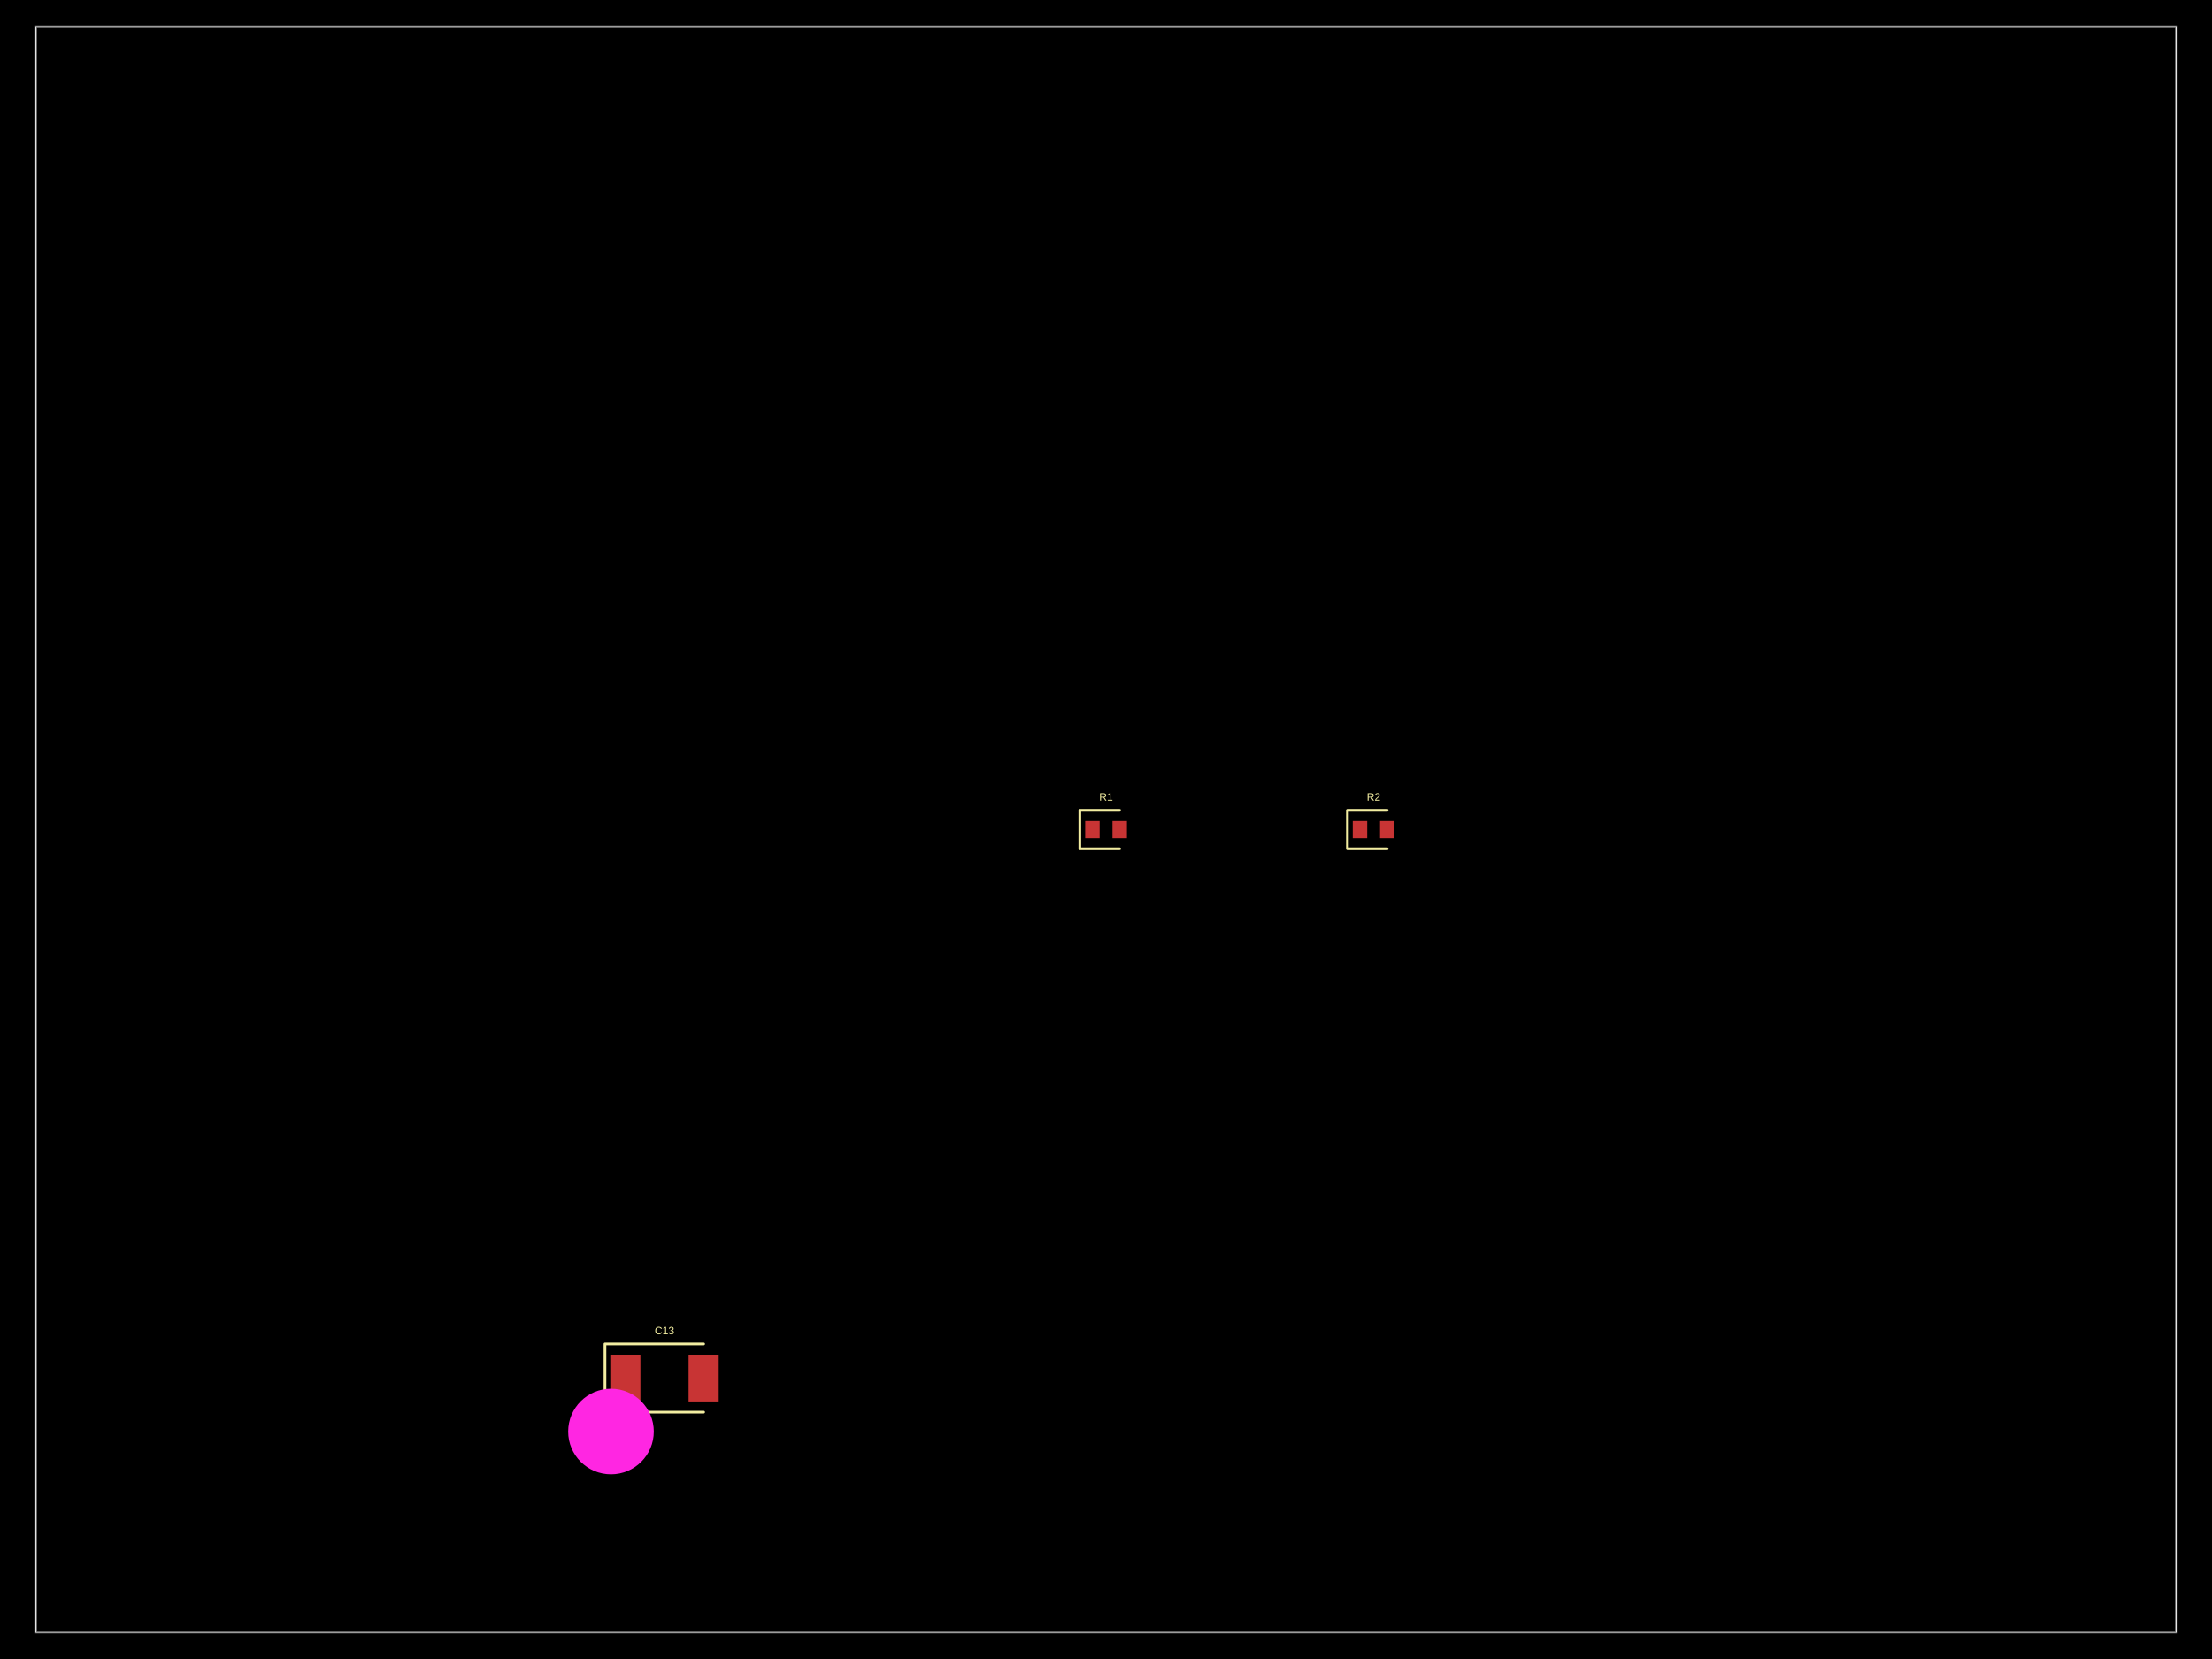
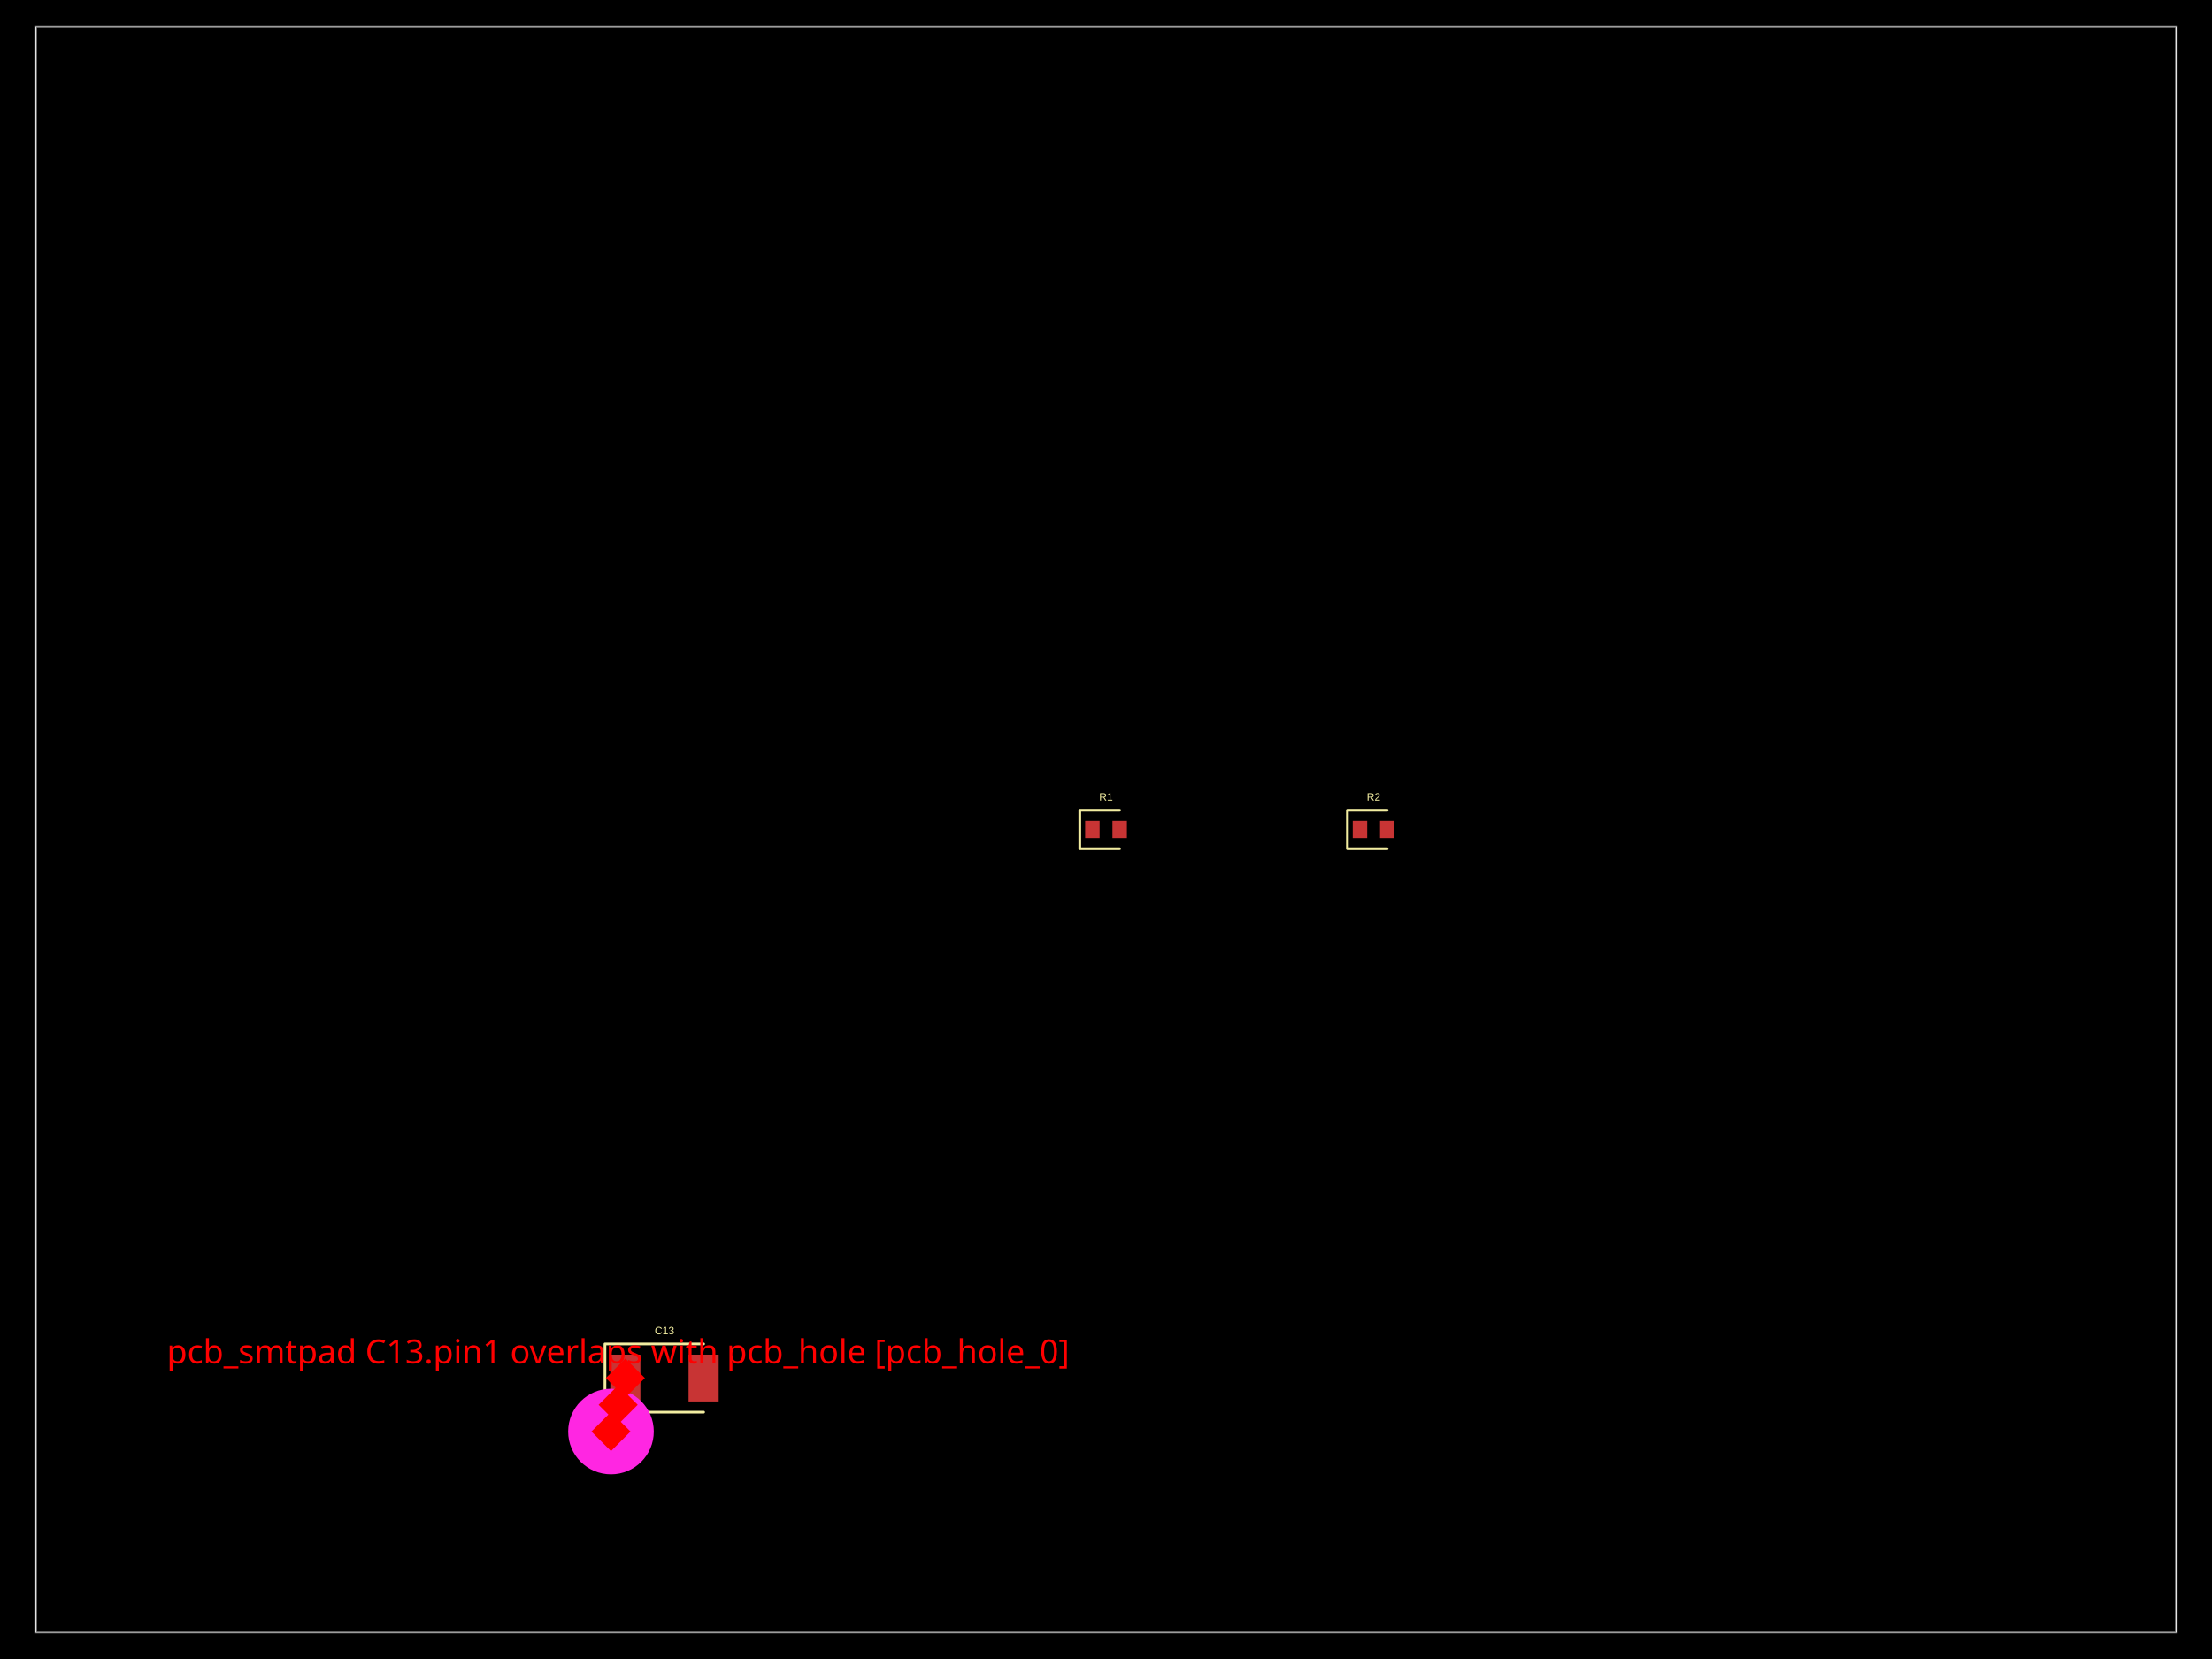
<svg xmlns="http://www.w3.org/2000/svg" width="800" height="600" data-software-used-string="@tscircuit/core@0.0.1141">
  <style />
  <rect class="boundary" x="0" y="0" fill="#000" width="800" height="600" data-type="pcb_background" data-pcb-layer="global" />
  <rect class="pcb-boundary" fill="none" stroke="#fff" stroke-width="0.3" x="12.903" y="9.677" width="774.194" height="580.645" data-type="pcb_boundary" data-pcb-layer="global" />
  <path class="pcb-board" d="M 12.903 590.323 L 787.097 590.323 L 787.097 9.677 L 12.903 9.677 Z" fill="none" stroke="rgba(255, 255, 255, 0.5)" stroke-width="0.968" data-type="pcb_board" data-pcb-layer="board" />
  <rect class="pcb-pad" fill="rgb(200, 52, 52)" x="220.726" y="489.919" width="10.887" height="16.935" data-type="pcb_smtpad" data-pcb-layer="top" />
  <rect class="pcb-pad" fill="rgb(200, 52, 52)" x="249.032" y="489.919" width="10.887" height="16.935" data-type="pcb_smtpad" data-pcb-layer="top" />
  <rect class="pcb-pad" fill="rgb(200, 52, 52)" x="392.452" y="296.903" width="5.226" height="6.194" data-type="pcb_smtpad" data-pcb-layer="top" />
  <rect class="pcb-pad" fill="rgb(200, 52, 52)" x="402.323" y="296.903" width="5.226" height="6.194" data-type="pcb_smtpad" data-pcb-layer="top" />
  <rect class="pcb-pad" fill="rgb(200, 52, 52)" x="489.226" y="296.903" width="5.226" height="6.194" data-type="pcb_smtpad" data-pcb-layer="top" />
  <rect class="pcb-pad" fill="rgb(200, 52, 52)" x="499.097" y="296.903" width="5.226" height="6.194" data-type="pcb_smtpad" data-pcb-layer="top" />
  <path class="pcb-silkscreen pcb-silkscreen-top" d="M 254.476 486.048 L 218.79 486.048 L 218.79 510.726 L 254.476 510.726" fill="none" stroke="#f2eda1" stroke-width="0.968" stroke-linecap="round" stroke-linejoin="round" data-pcb-component-id="pcb_component_0" data-pcb-silkscreen-path-id="pcb_silkscreen_path_0" data-type="pcb_silkscreen_path" data-pcb-layer="top" />
  <text x="0" y="0" dx="0" dy="0" fill="#f2eda1" font-family="Arial, sans-serif" font-size="3.871" text-anchor="middle" dominant-baseline="central" transform="matrix(1,0,0,1,240.3226,481.2097)" class="pcb-silkscreen-text pcb-silkscreen-top" data-pcb-silkscreen-text-id="pcb_component_0" stroke="none" data-type="pcb_silkscreen_text" data-pcb-layer="top">C13</text>
  <path class="pcb-silkscreen pcb-silkscreen-top" d="M 404.935 293.032 L 390.516 293.032 L 390.516 306.968 L 404.935 306.968" fill="none" stroke="#f2eda1" stroke-width="0.968" stroke-linecap="round" stroke-linejoin="round" data-pcb-component-id="pcb_component_1" data-pcb-silkscreen-path-id="pcb_silkscreen_path_1" data-type="pcb_silkscreen_path" data-pcb-layer="top" />
  <text x="0" y="0" dx="0" dy="0" fill="#f2eda1" font-family="Arial, sans-serif" font-size="3.871" text-anchor="middle" dominant-baseline="central" transform="matrix(1,0,0,1,400,288.1935)" class="pcb-silkscreen-text pcb-silkscreen-top" data-pcb-silkscreen-text-id="pcb_component_1" stroke="none" data-type="pcb_silkscreen_text" data-pcb-layer="top">R1</text>
  <path class="pcb-silkscreen pcb-silkscreen-top" d="M 501.71 293.032 L 487.29 293.032 L 487.29 306.968 L 501.71 306.968" fill="none" stroke="#f2eda1" stroke-width="0.968" stroke-linecap="round" stroke-linejoin="round" data-pcb-component-id="pcb_component_2" data-pcb-silkscreen-path-id="pcb_silkscreen_path_2" data-type="pcb_silkscreen_path" data-pcb-layer="top" />
  <text x="0" y="0" dx="0" dy="0" fill="#f2eda1" font-family="Arial, sans-serif" font-size="3.871" text-anchor="middle" dominant-baseline="central" transform="matrix(1,0,0,1,496.7742,288.1935)" class="pcb-silkscreen-text pcb-silkscreen-top" data-pcb-silkscreen-text-id="pcb_component_2" stroke="none" data-type="pcb_silkscreen_text" data-pcb-layer="top">R2</text>
  <circle class="pcb-hole" cx="220.968" cy="517.742" r="15.484" fill="#FF26E2" data-type="pcb_hole" data-pcb-layer="drill" />
+   <rect x="218.569" y="503.065" width="10" height="10" fill="red" transform="rotate(45 223.5685 508.0645)" data-type="pcb_footprint_overlap_error" data-pcb-layer="overlay" />
+   <text x="223.569" y="493.065" fill="red" font-family="sans-serif" font-size="12" text-anchor="middle" data-type="pcb_footprint_overlap_error" data-pcb-layer="overlay">pcb_smtpad C13.pin1 overlaps with pcb_hole [pcb_hole_0]</text>
+   <rect x="221.169" y="493.387" width="10" height="10" fill="red" transform="rotate(45 226.1694 498.3871)" data-type="pcb_footprint_overlap_error" data-pcb-layer="overlay" />
+   <line x1="223.569" y1="508.065" x2="226.169" y2="498.387" stroke="red" stroke-width="1.5" stroke-dasharray="2,2" data-type="pcb_footprint_overlap_error" data-pcb-layer="overlay" />
+   <rect x="215.968" y="512.742" width="10" height="10" fill="red" transform="rotate(45 220.9677 517.7419)" data-type="pcb_footprint_overlap_error" data-pcb-layer="overlay" />
+   <line x1="223.569" y1="508.065" x2="220.968" y2="517.742" stroke="red" stroke-width="1.5" stroke-dasharray="2,2" data-type="pcb_footprint_overlap_error" data-pcb-layer="overlay" />
</svg>
